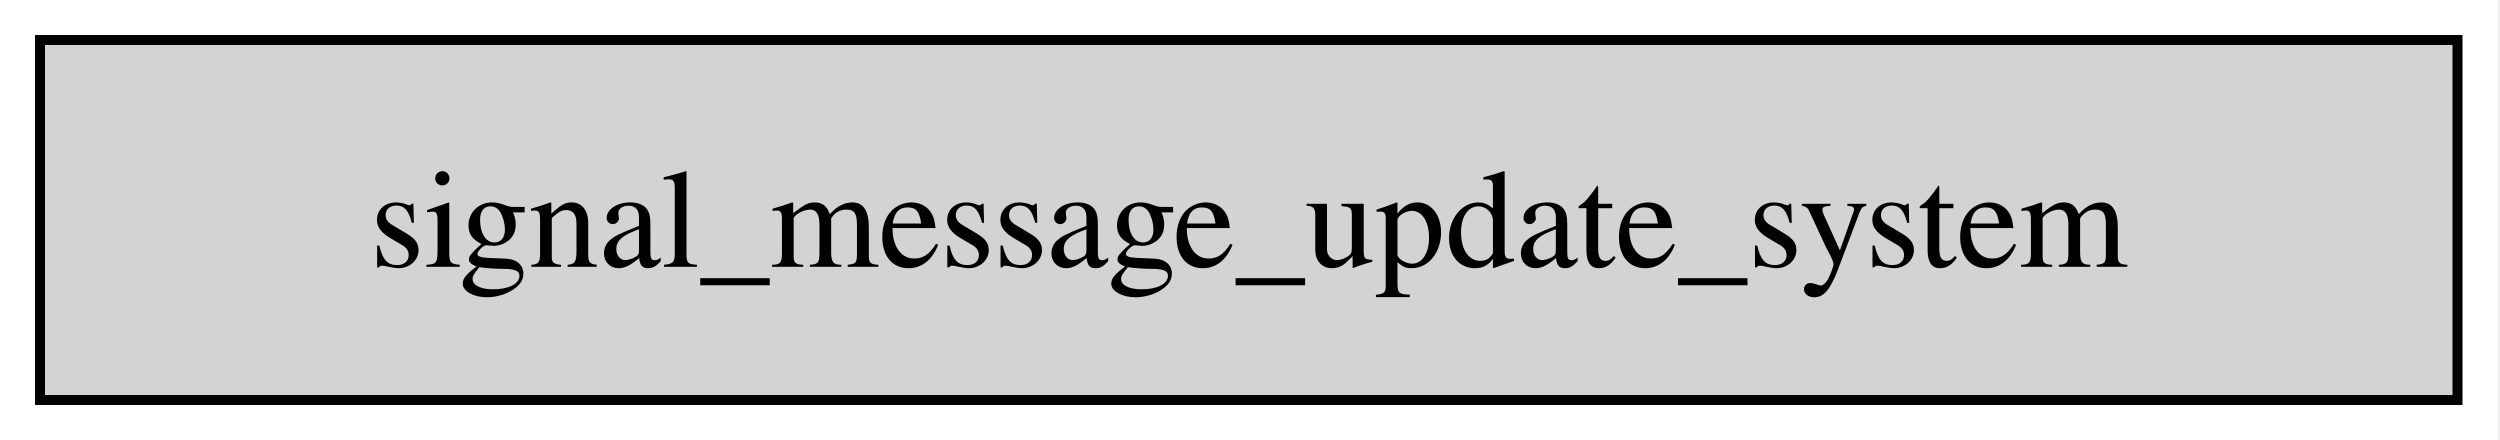
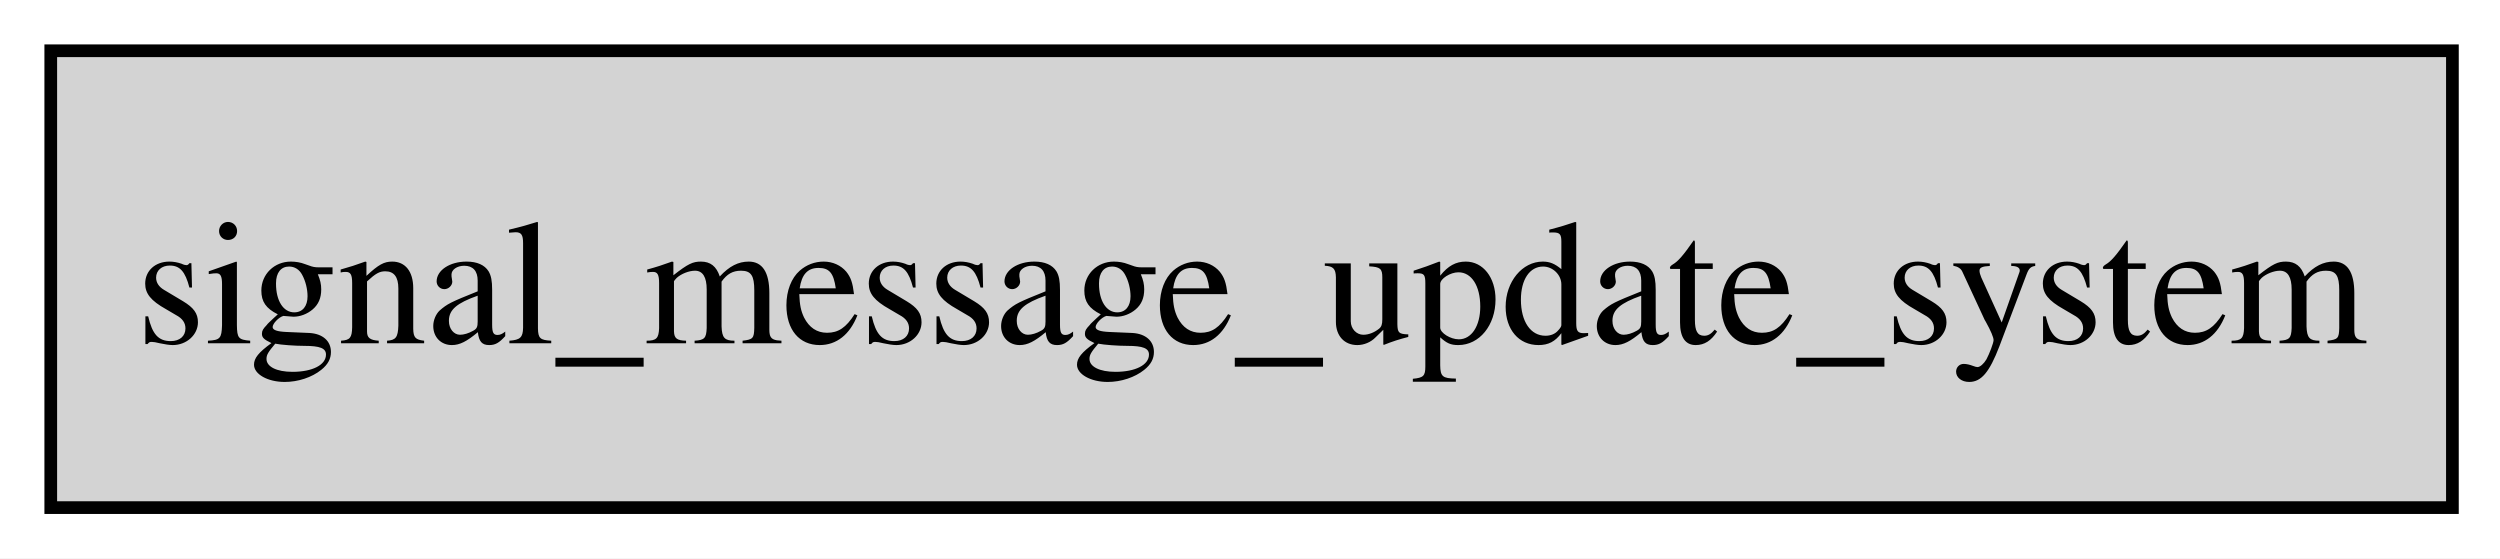
- <svg xmlns="http://www.w3.org/2000/svg" xmlns:xlink="http://www.w3.org/1999/xlink" width="250pt" height="44pt" viewBox="0.00 0.00 250.00 44.00">
+ <svg xmlns="http://www.w3.org/2000/svg" xmlns:xlink="http://www.w3.org/1999/xlink" width="197pt" height="44pt" viewBox="0.00 0.00 197.00 44.00">
  <g id="graph0" class="graph" transform="scale(1 1) rotate(0) translate(4 40)">
-     <polygon fill="white" stroke="none" points="-4,4 -4,-40 245.75,-40 245.75,4 -4,4" />
+     <polygon fill="white" stroke="none" points="-4,4 -4,-40 193.25,-40 193.25,4 -4,4" />
    <g id="node1" class="node">
      <g id="a_node1">
        <a xlink:title="bevy_ecs::message::update::signal_message_update_system">
-           <polygon fill="lightgrey" stroke="black" points="241.75,-36 0,-36 0,0 241.75,0 241.75,-36" />
-           <text xml:space="preserve" text-anchor="middle" x="120.88" y="-13.32" font-family="Times,serif" font-size="14.00">signal_message_update_system</text>
+           <polygon fill="lightgrey" stroke="black" points="189.25,-36 0,-36 0,0 189.25,0 189.25,-36" />
+           <text xml:space="preserve" text-anchor="middle" x="94.62" y="-12.95" font-family="Times,serif" font-size="14.00">signal_message_update_system</text>
        </a>
      </g>
    </g>
  </g>
</svg>
